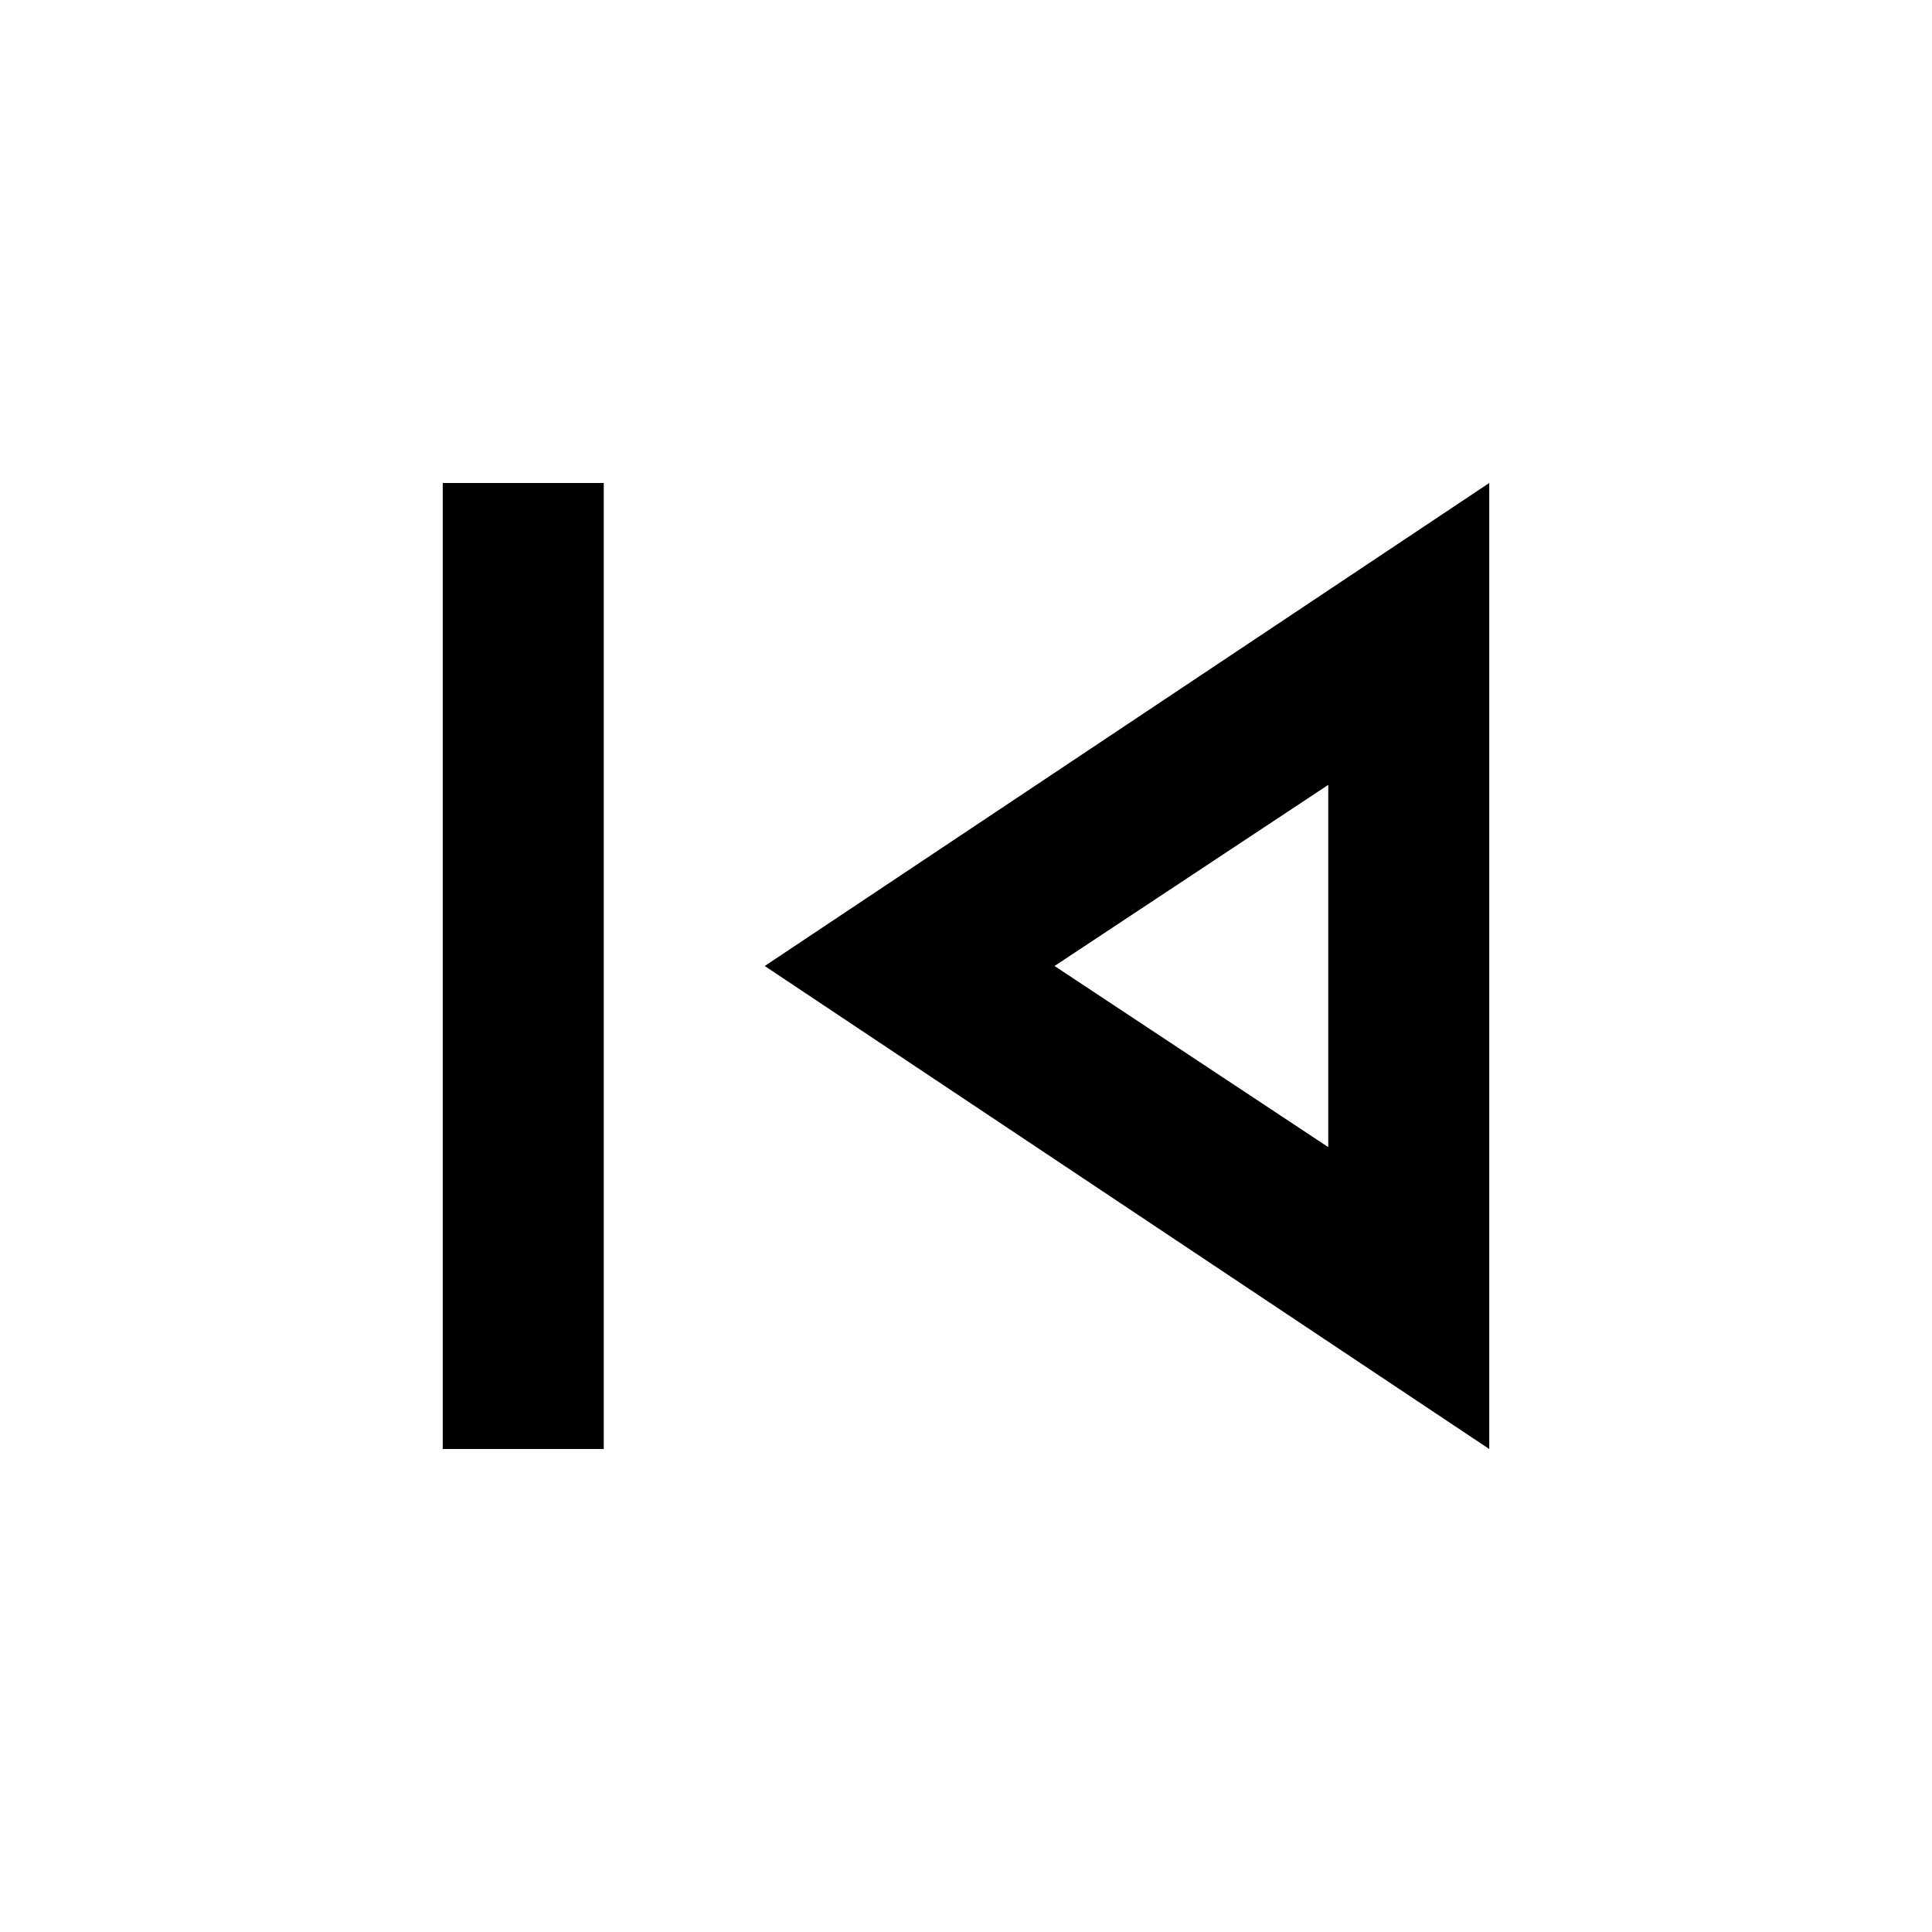
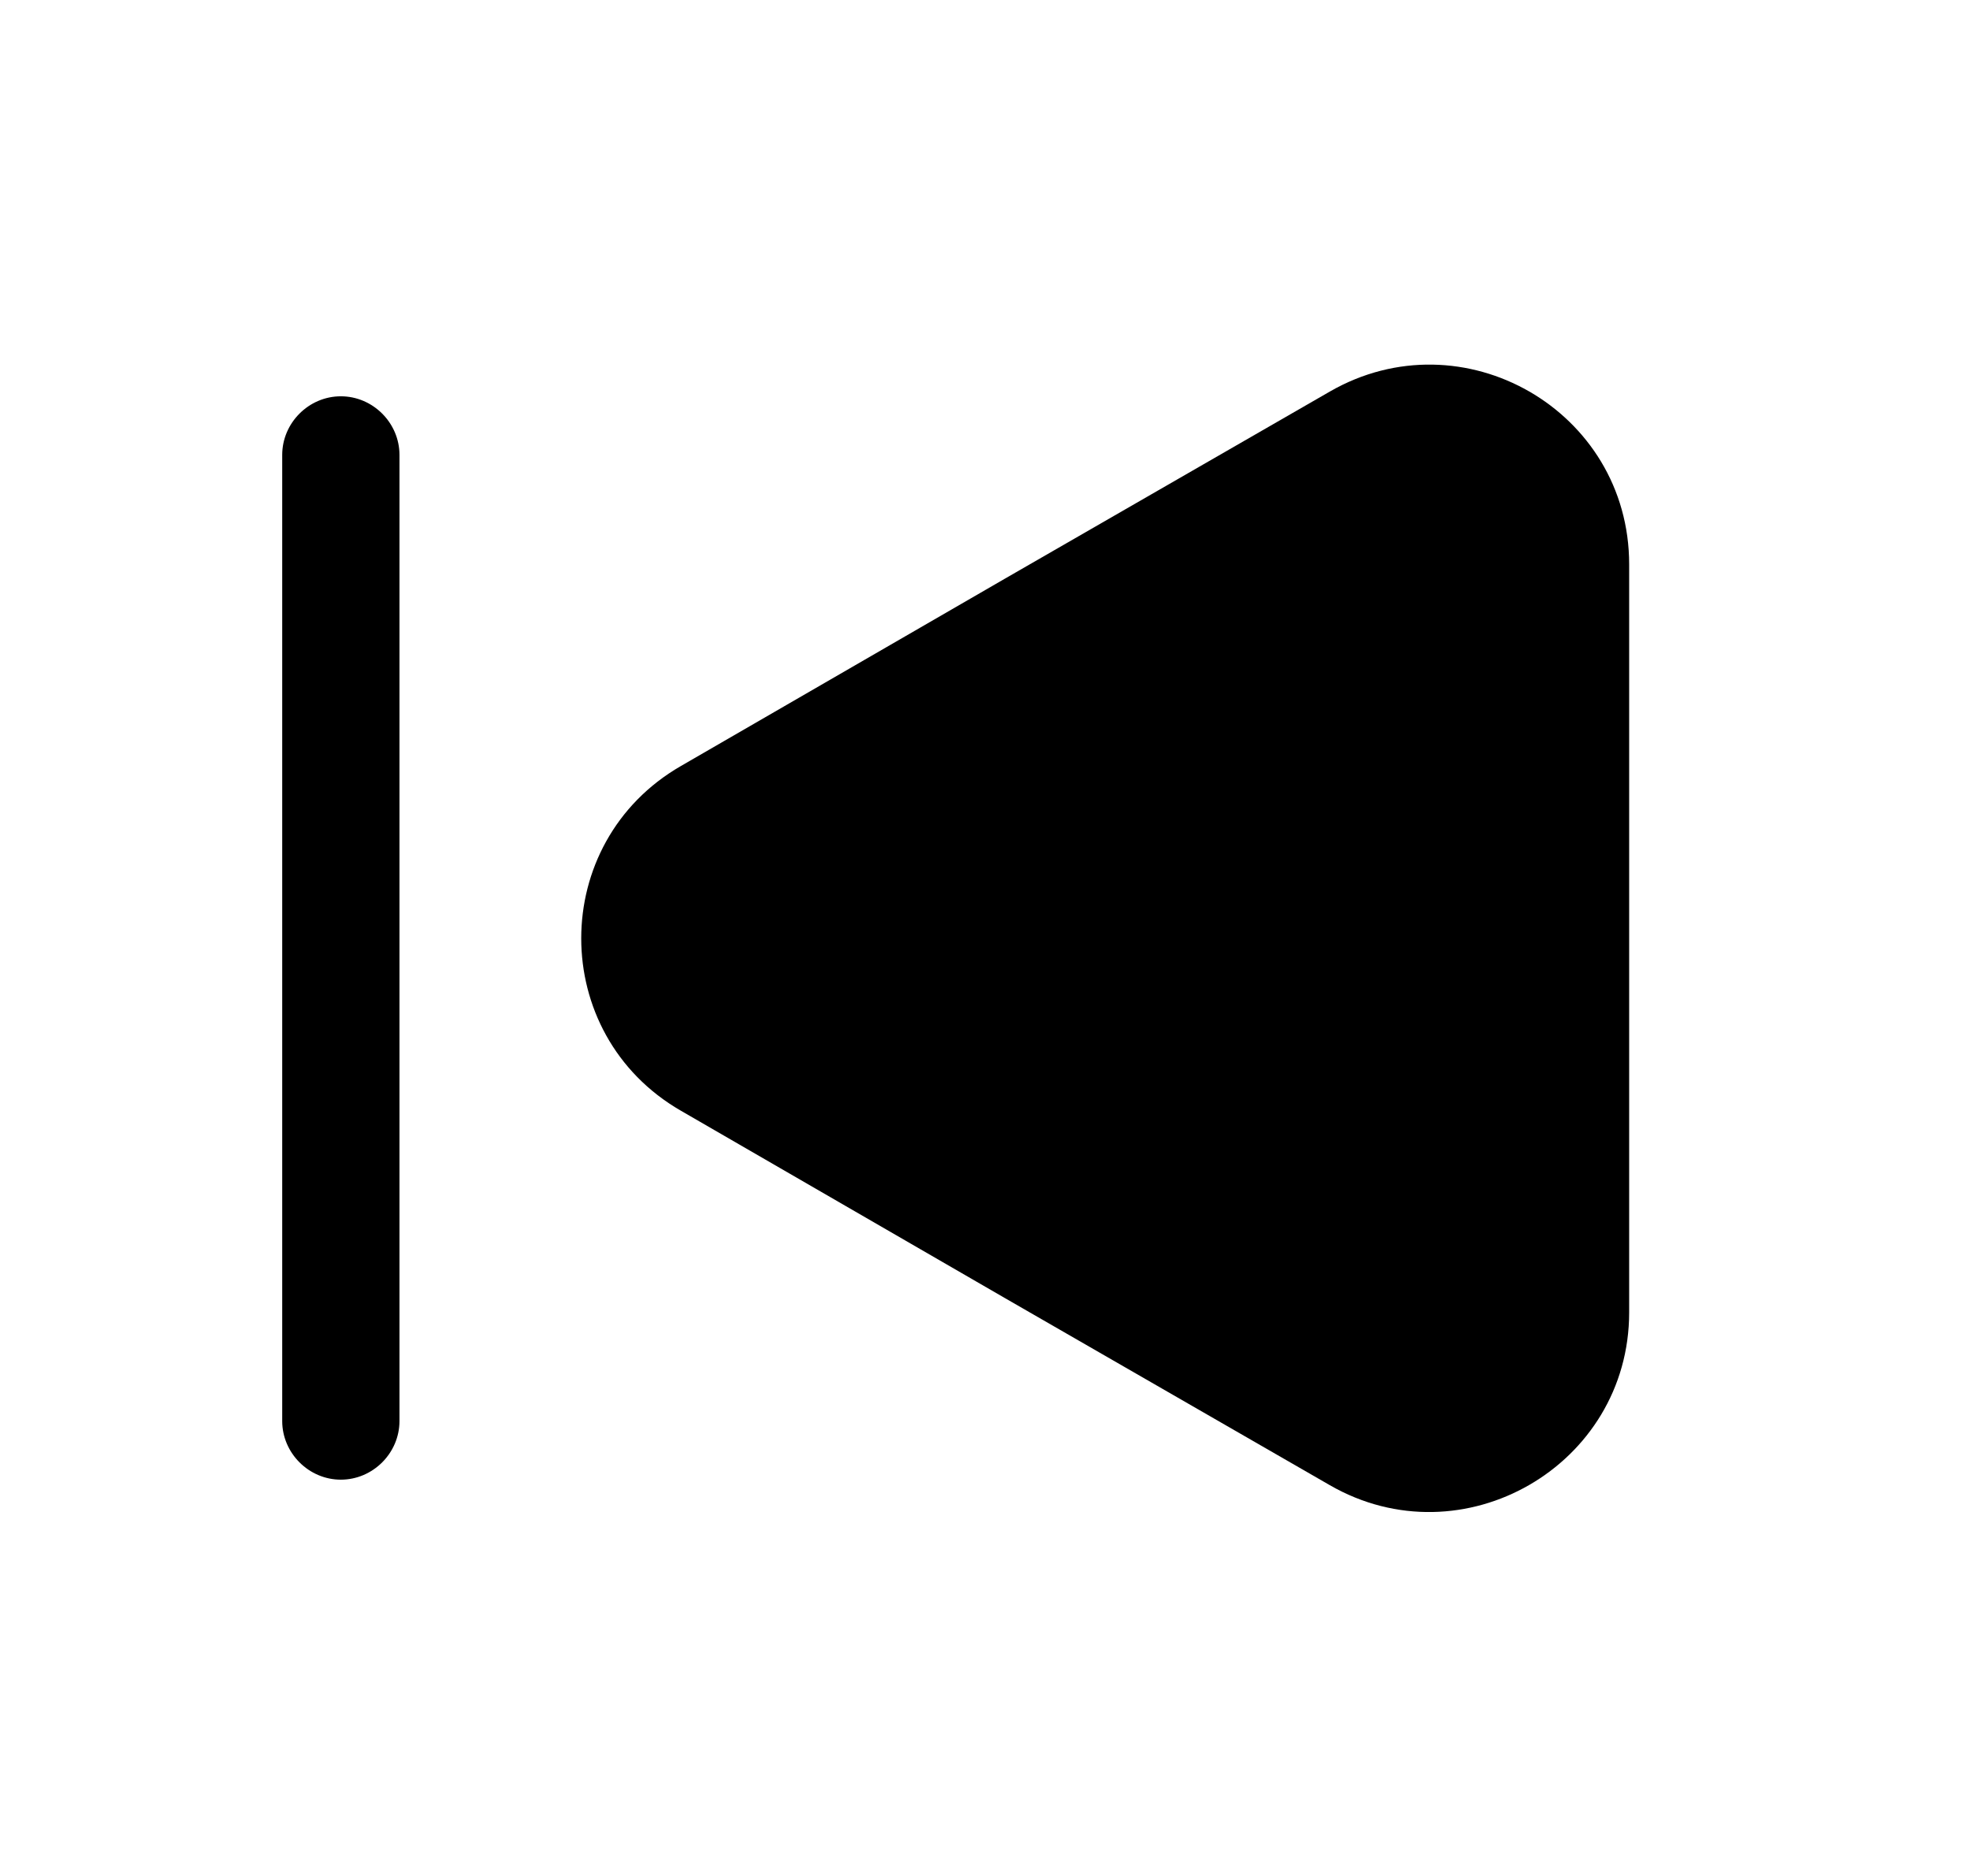
- <svg xmlns="http://www.w3.org/2000/svg" height="24" viewBox="0 -960 960 960" width="24">
-   <path d="M220-240v-480h80v480h-80Zm520 0L380-480l360-240v480Zm-80-240Zm0 90v-180l-136 90 136 90Z" />
+ <svg xmlns="http://www.w3.org/2000/svg" width="21" height="20" viewBox="0 0 25 24">
+   <path class="pointer-events-none" d="M20.74 7.22V16.79C20.74 18.75 18.61 19.98 16.91 19L12.76 16.61L8.61 14.21C6.91 13.23 6.91 10.78 8.61 9.8L12.76 7.4L16.91 5.01C18.61 4.03 20.74 5.25 20.74 7.22Z" />
+   <path class="pointer-events-none" d="M4.26 18.93C3.85 18.93 3.51 18.59 3.51 18.18V5.82C3.51 5.41 3.85 5.07 4.26 5.07C4.67 5.07 5.01 5.41 5.01 5.82V18.18C5.01 18.59 4.67 18.93 4.26 18.93Z" />
</svg>
